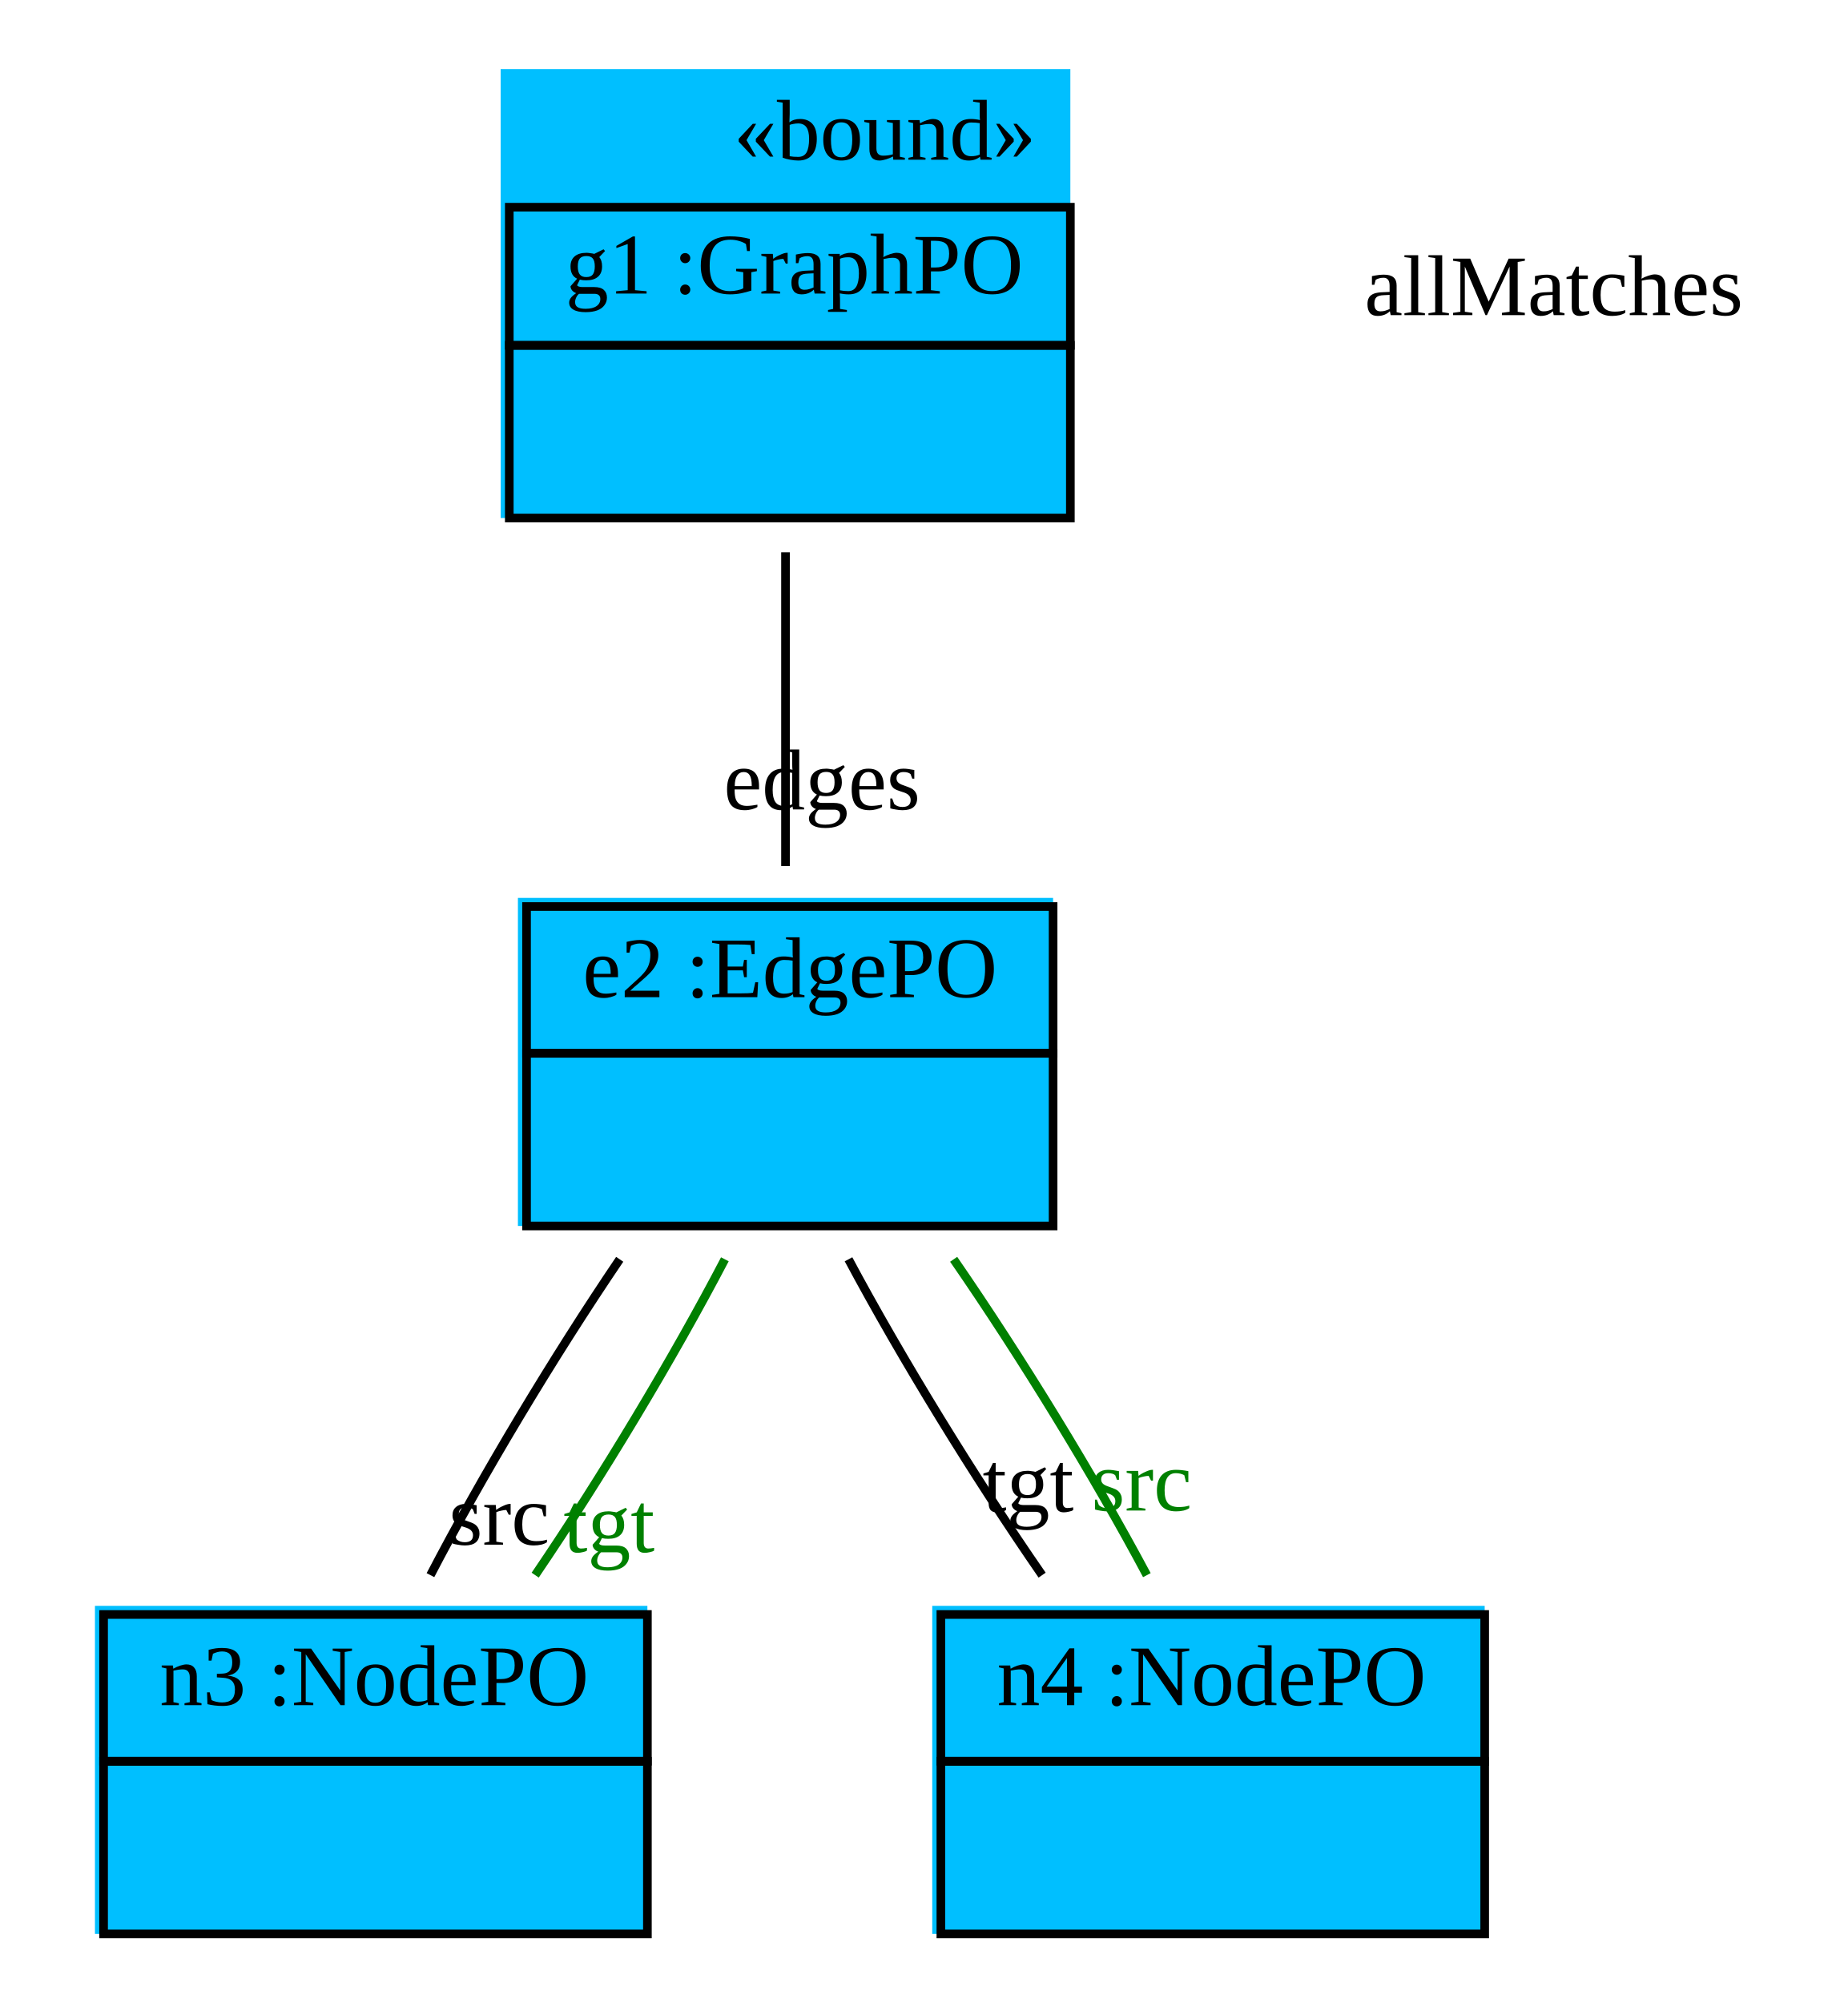
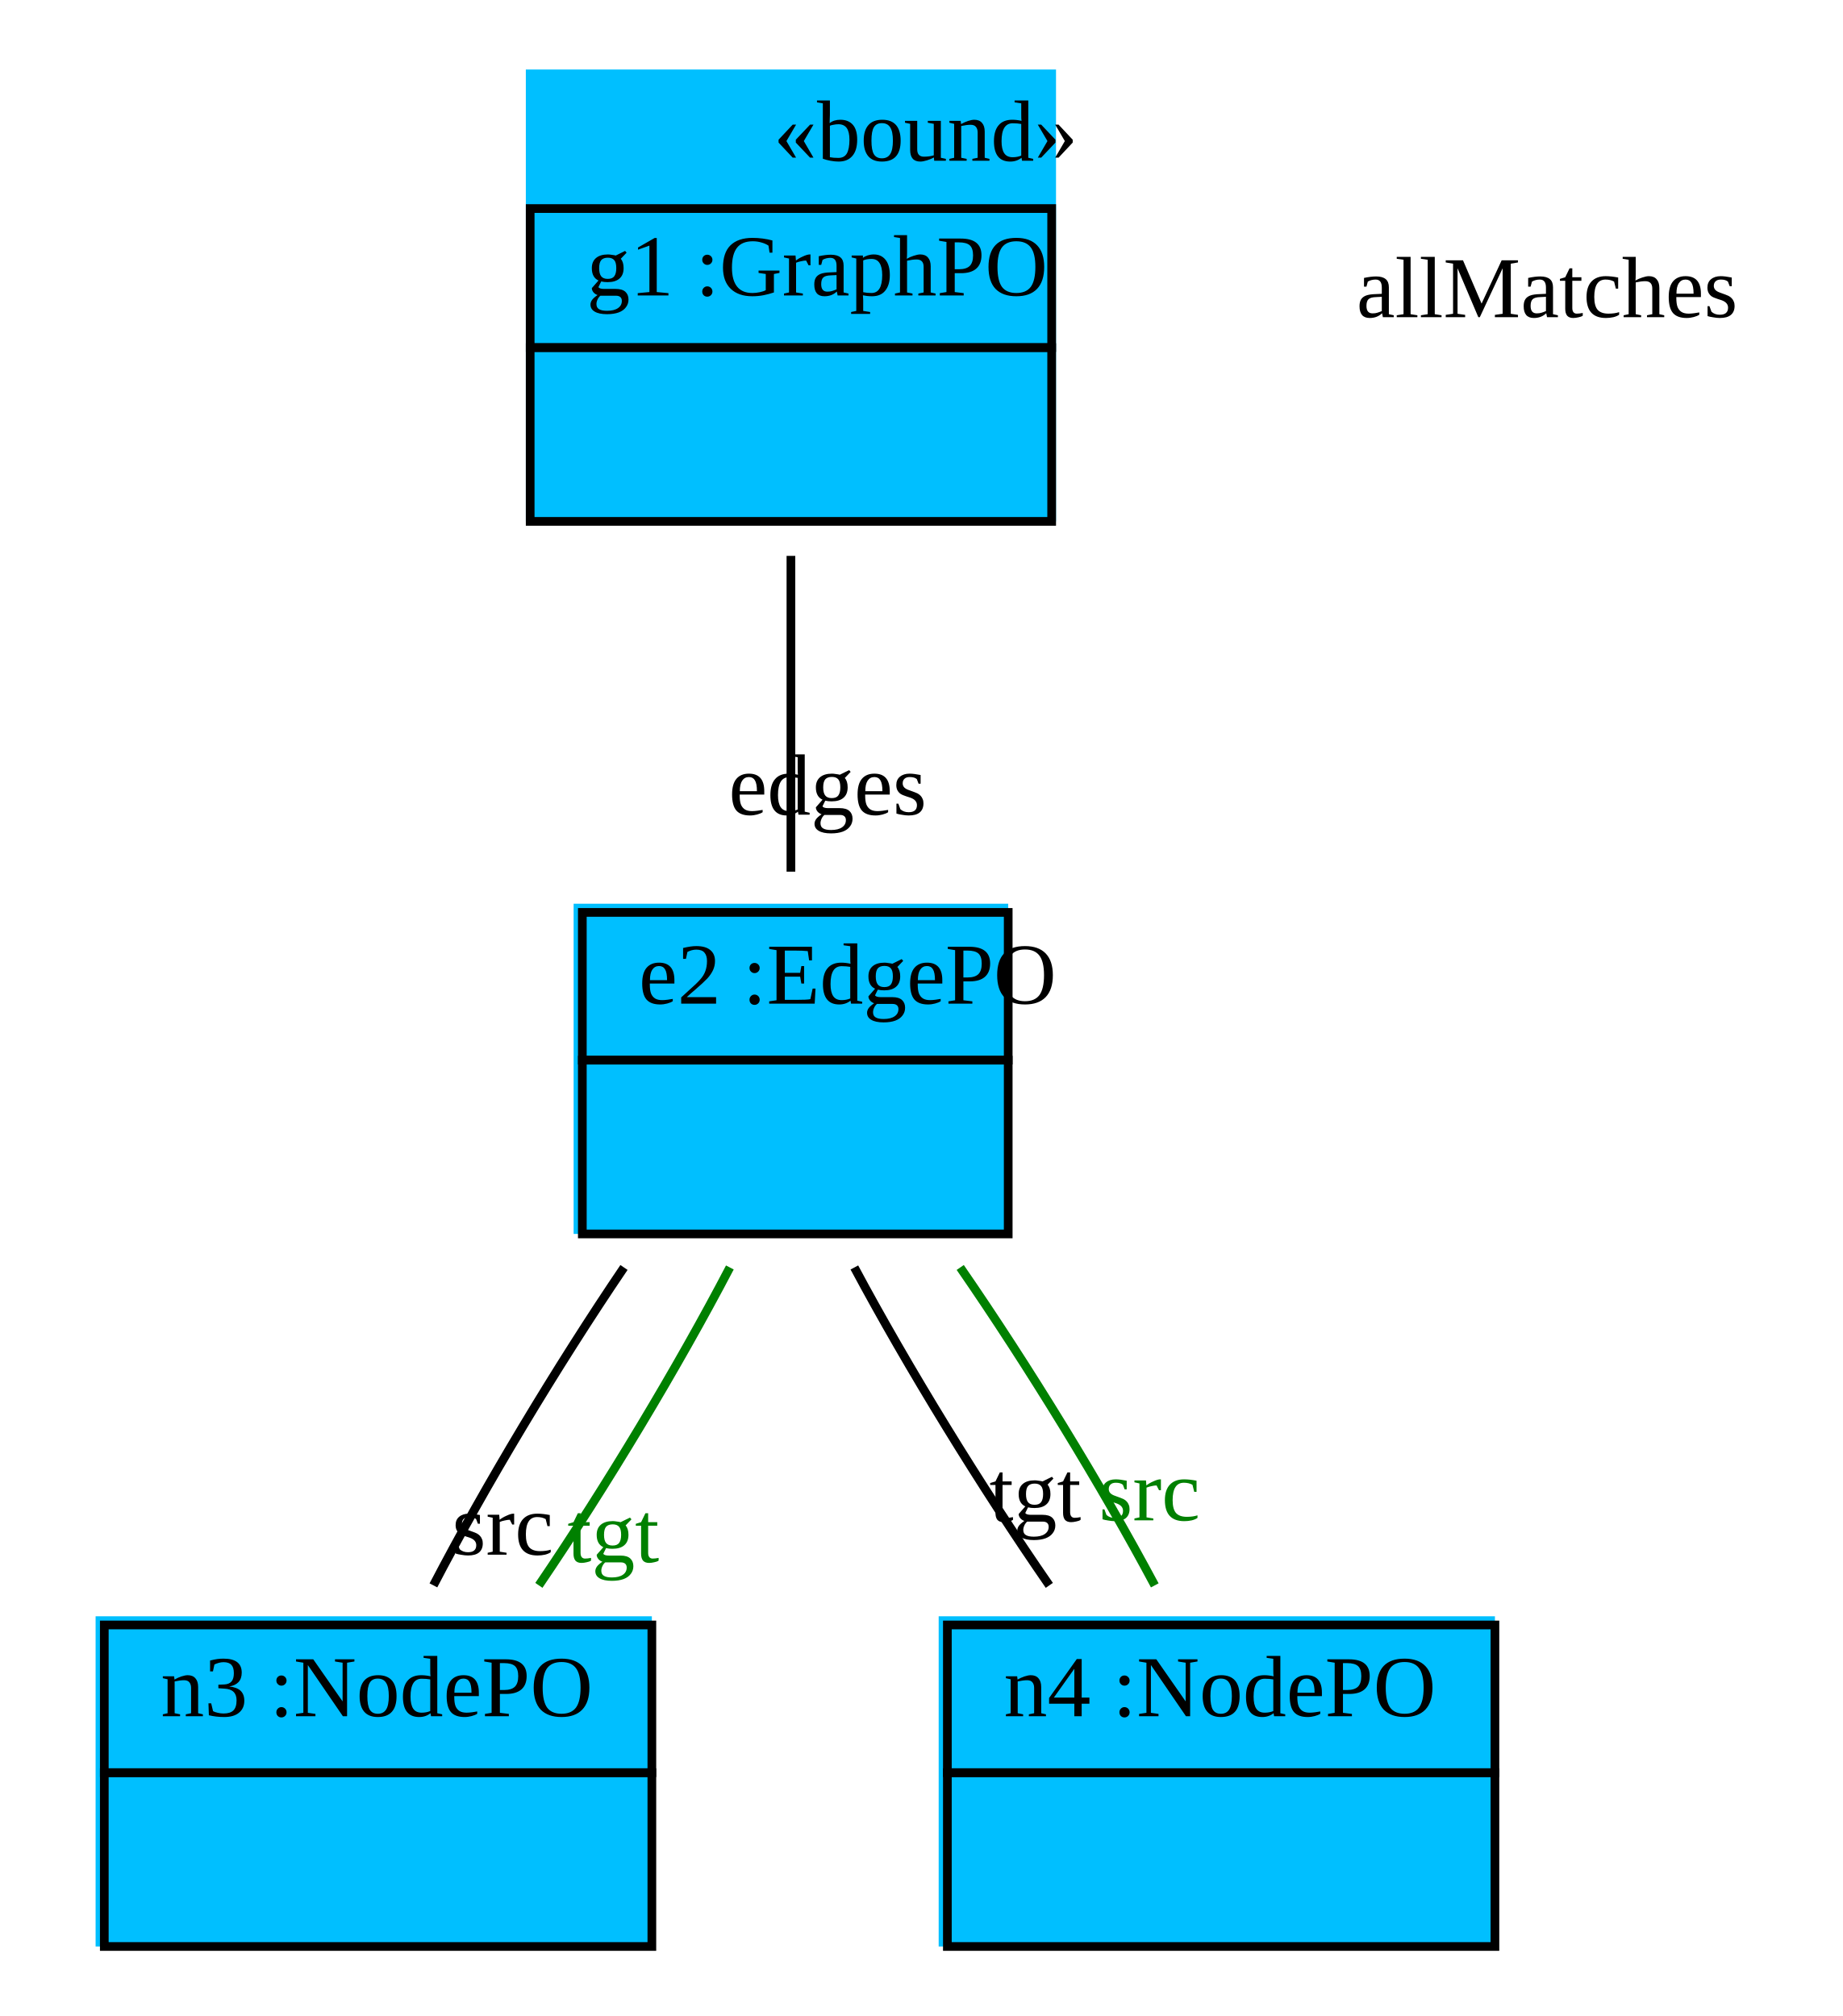
- <svg xmlns="http://www.w3.org/2000/svg" width="214pt" height="232pt" viewBox="0.00 0.00 214.00 232.00">
+ <svg xmlns="http://www.w3.org/2000/svg" width="212pt" height="232pt" viewBox="0.00 0.00 212.00 232.00">
  <g id="graph1" class="graph" transform="scale(1 1) rotate(0) translate(4 228)">
-     <polygon fill="white" stroke="white" points="-4,5 -4,-228 211,-228 211,5 -4,5" />
+     <polygon fill="white" stroke="white" points="-4,5 -4,-228 209,-228 209,5 -4,5" />
    <g id="node1" class="node">
-       <polygon fill="deepskyblue" stroke="deepskyblue" points="54.5,-168.5 54.5,-219.5 119.5,-219.5 119.5,-168.5 54.5,-168.5" />
-       <text text-anchor="start" x="81" y="-209.5" font-family="Times New Roman,serif" font-size="10.00">«bound»</text>
-       <polygon fill="none" stroke="black" points="55,-188 55,-204 120,-204 120,-188 55,-188" />
-       <text text-anchor="start" x="58.5" y="-194" font-family="Times New Roman,serif" font-size="10.00"> </text>
-       <text text-anchor="start" x="61.5" y="-194" font-family="Times New Roman,serif" font-size="10.00"> g1 :GraphPO </text>
-       <polygon fill="none" stroke="black" points="55,-168 55,-188 120,-188 120,-168 55,-168" />
-       <text text-anchor="start" x="85" y="-176" font-family="Times New Roman,serif" font-size="10.00">  </text>
+       <polygon fill="deepskyblue" stroke="deepskyblue" points="57,-168.5 57,-219.5 117,-219.5 117,-168.5 57,-168.5" />
+       <text text-anchor="start" x="85" y="-209.5" font-family="Times New Roman,serif" font-size="10.00">«bound»</text>
+       <polygon fill="none" stroke="black" points="57,-188 57,-204 117,-204 117,-188 57,-188" />
+       <text text-anchor="start" x="60.5" y="-194" font-family="Times New Roman,serif" font-size="10.00"> </text>
+       <text text-anchor="start" x="63.5" y="-194" font-family="Times New Roman,serif" font-size="10.00"> g1 :GraphPO </text>
+       <polygon fill="none" stroke="black" points="57,-168 57,-188 117,-188 117,-168 57,-168" />
+       <text text-anchor="start" x="84.5" y="-176" font-family="Times New Roman,serif" font-size="10.00">  </text>
    </g>
    <g id="node2" class="node">
-       <polygon fill="deepskyblue" stroke="deepskyblue" points="56.5,-86.5 56.5,-123.5 117.5,-123.5 117.5,-86.5 56.5,-86.5" />
-       <polygon fill="none" stroke="black" points="57,-106 57,-123 118,-123 118,-106 57,-106" />
-       <text text-anchor="start" x="60.5" y="-112.5" font-family="Times New Roman,serif" font-size="10.00"> </text>
-       <text text-anchor="start" x="63.5" y="-112.5" font-family="Times New Roman,serif" font-size="10.00"> e2 :EdgePO </text>
-       <polygon fill="none" stroke="black" points="57,-86 57,-106 118,-106 118,-86 57,-86" />
+       <polygon fill="deepskyblue" stroke="deepskyblue" points="62.5,-86.5 62.5,-123.5 111.5,-123.5 111.5,-86.5 62.5,-86.5" />
+       <polygon fill="none" stroke="black" points="63,-106 63,-123 112,-123 112,-106 63,-106" />
+       <text text-anchor="start" x="66.5" y="-112.5" font-family="Times New Roman,serif" font-size="10.00"> </text>
+       <text text-anchor="start" x="69.5" y="-112.5" font-family="Times New Roman,serif" font-size="10.00"> e2 :EdgePO </text>
+       <polygon fill="none" stroke="black" points="63,-86 63,-106 112,-106 112,-86 63,-86" />
      <text text-anchor="start" x="85" y="-94" font-family="Times New Roman,serif" font-size="10.00">  </text>
    </g>
    <g id="edge2" class="edge">
      <path fill="none" stroke="black" d="M87,-164.03C87,-152.167 87,-138.675 87,-127.687" />
      <text text-anchor="middle" x="91.226" y="-134.25" font-family="Times New Roman,serif" font-size="10.00">edges</text>
    </g>
    <g id="node3" class="node">
      <polygon fill="deepskyblue" stroke="deepskyblue" points="7.5,-4.5 7.5,-41.5 70.5,-41.5 70.5,-4.5 7.5,-4.5" />
      <polygon fill="none" stroke="black" points="8,-24 8,-41 71,-41 71,-24 8,-24" />
      <text text-anchor="start" x="11.5" y="-30.5" font-family="Times New Roman,serif" font-size="10.00"> </text>
      <text text-anchor="start" x="14.5" y="-30.5" font-family="Times New Roman,serif" font-size="10.00"> n3 :NodePO </text>
      <polygon fill="none" stroke="black" points="8,-4 8,-24 71,-24 71,-4 8,-4" />
      <text text-anchor="start" x="37" y="-12" font-family="Times New Roman,serif" font-size="10.00">  </text>
    </g>
    <g id="edge4" class="edge">
      <path fill="none" stroke="black" d="M67.793,-82.14C60.078,-70.759 51.766,-56.893 45.867,-45.557" />
      <text text-anchor="middle" x="53.844" y="-49.087" font-family="Times New Roman,serif" font-size="10.00">src</text>
    </g>
    <g id="edge10" class="edge">
      <path fill="none" stroke="green" d="M79.975,-82.14C74.033,-70.759 65.705,-56.893 58.001,-45.557" />
      <text text-anchor="middle" x="66.558" y="-48.232" font-family="Times New Roman,serif" font-size="10.00" fill="green">tgt</text>
    </g>
    <g id="node4" class="node">
      <polygon fill="deepskyblue" stroke="deepskyblue" points="104.5,-4.5 104.5,-41.5 167.5,-41.5 167.5,-4.5 104.5,-4.5" />
      <polygon fill="none" stroke="black" points="105,-24 105,-41 168,-41 168,-24 105,-24" />
      <text text-anchor="start" x="108.5" y="-30.5" font-family="Times New Roman,serif" font-size="10.00"> </text>
      <text text-anchor="start" x="111.5" y="-30.5" font-family="Times New Roman,serif" font-size="10.00"> n4 :NodePO </text>
      <polygon fill="none" stroke="black" points="105,-4 105,-24 168,-24 168,-4 105,-4" />
      <text text-anchor="start" x="134" y="-12" font-family="Times New Roman,serif" font-size="10.00">  </text>
    </g>
    <g id="edge6" class="edge">
      <path fill="none" stroke="black" d="M94.299,-82.14C100.382,-70.759 108.883,-56.893 116.729,-45.557" />
      <text text-anchor="middle" x="115.109" y="-52.925" font-family="Times New Roman,serif" font-size="10.00">tgt</text>
    </g>
    <g id="edge8" class="edge">
      <path fill="none" stroke="green" d="M106.48,-82.14C114.338,-70.759 122.823,-56.893 128.863,-45.557" />
      <text text-anchor="middle" x="128.258" y="-53.039" font-family="Times New Roman,serif" font-size="10.00" fill="green">src</text>
    </g>
    <g id="node5" class="node">
-       <text text-anchor="middle" x="176" y="-191.5" font-family="Times New Roman,serif" font-size="10.00">allMatches</text>
+       <text text-anchor="middle" x="174" y="-191.5" font-family="Times New Roman,serif" font-size="10.00">allMatches</text>
    </g>
  </g>
</svg>
